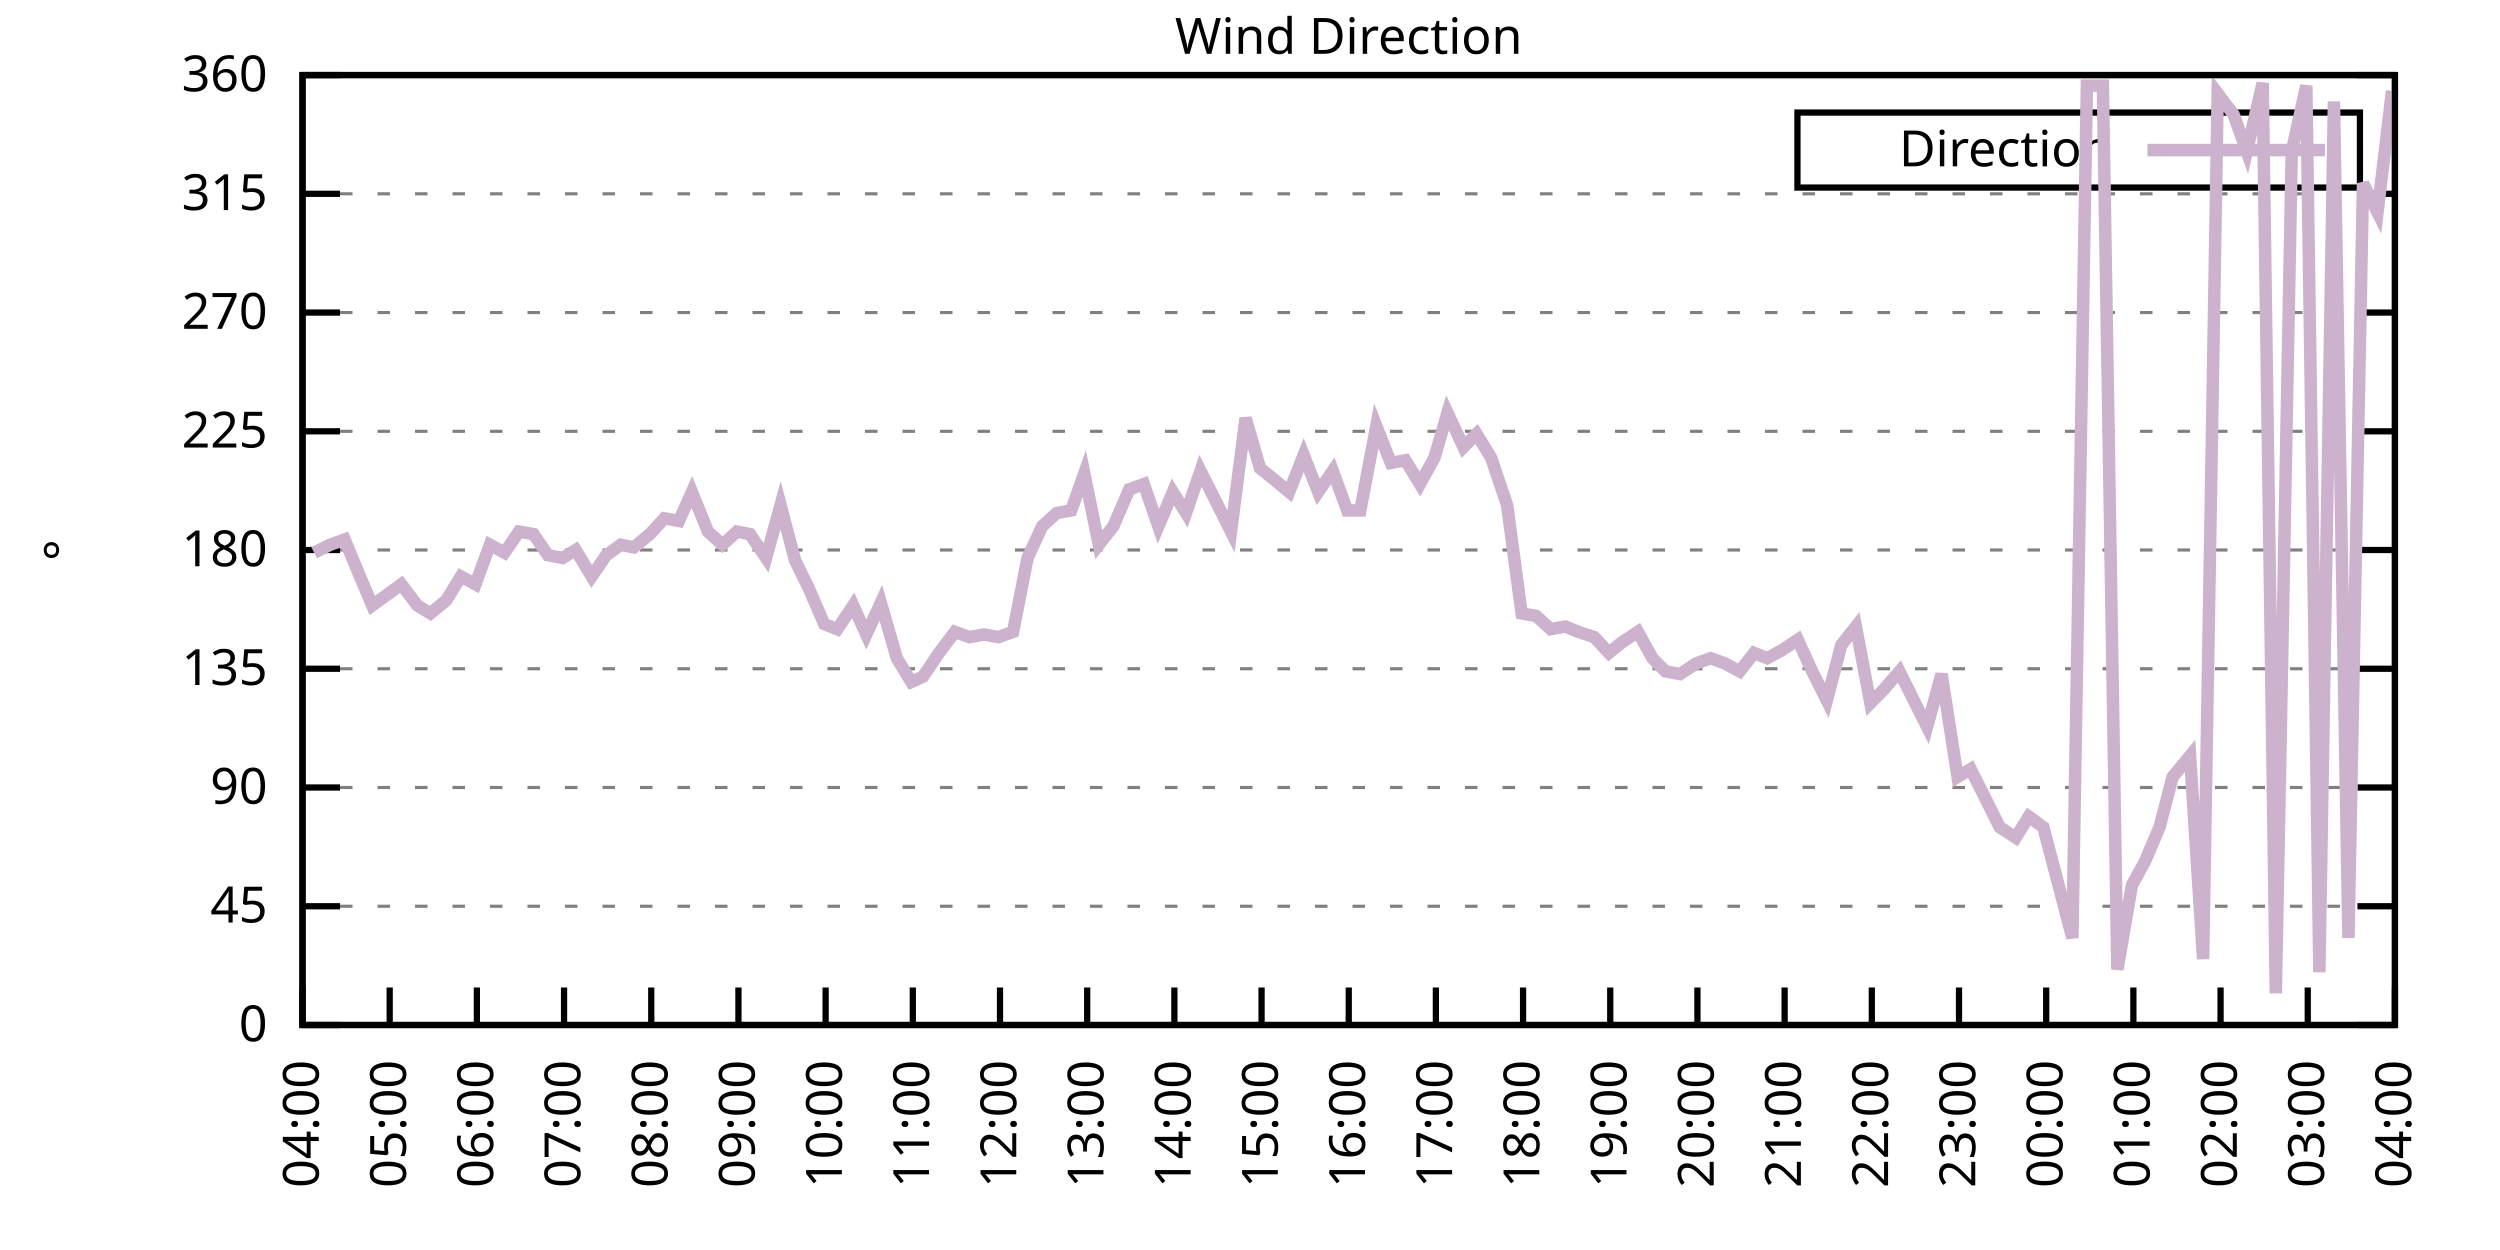
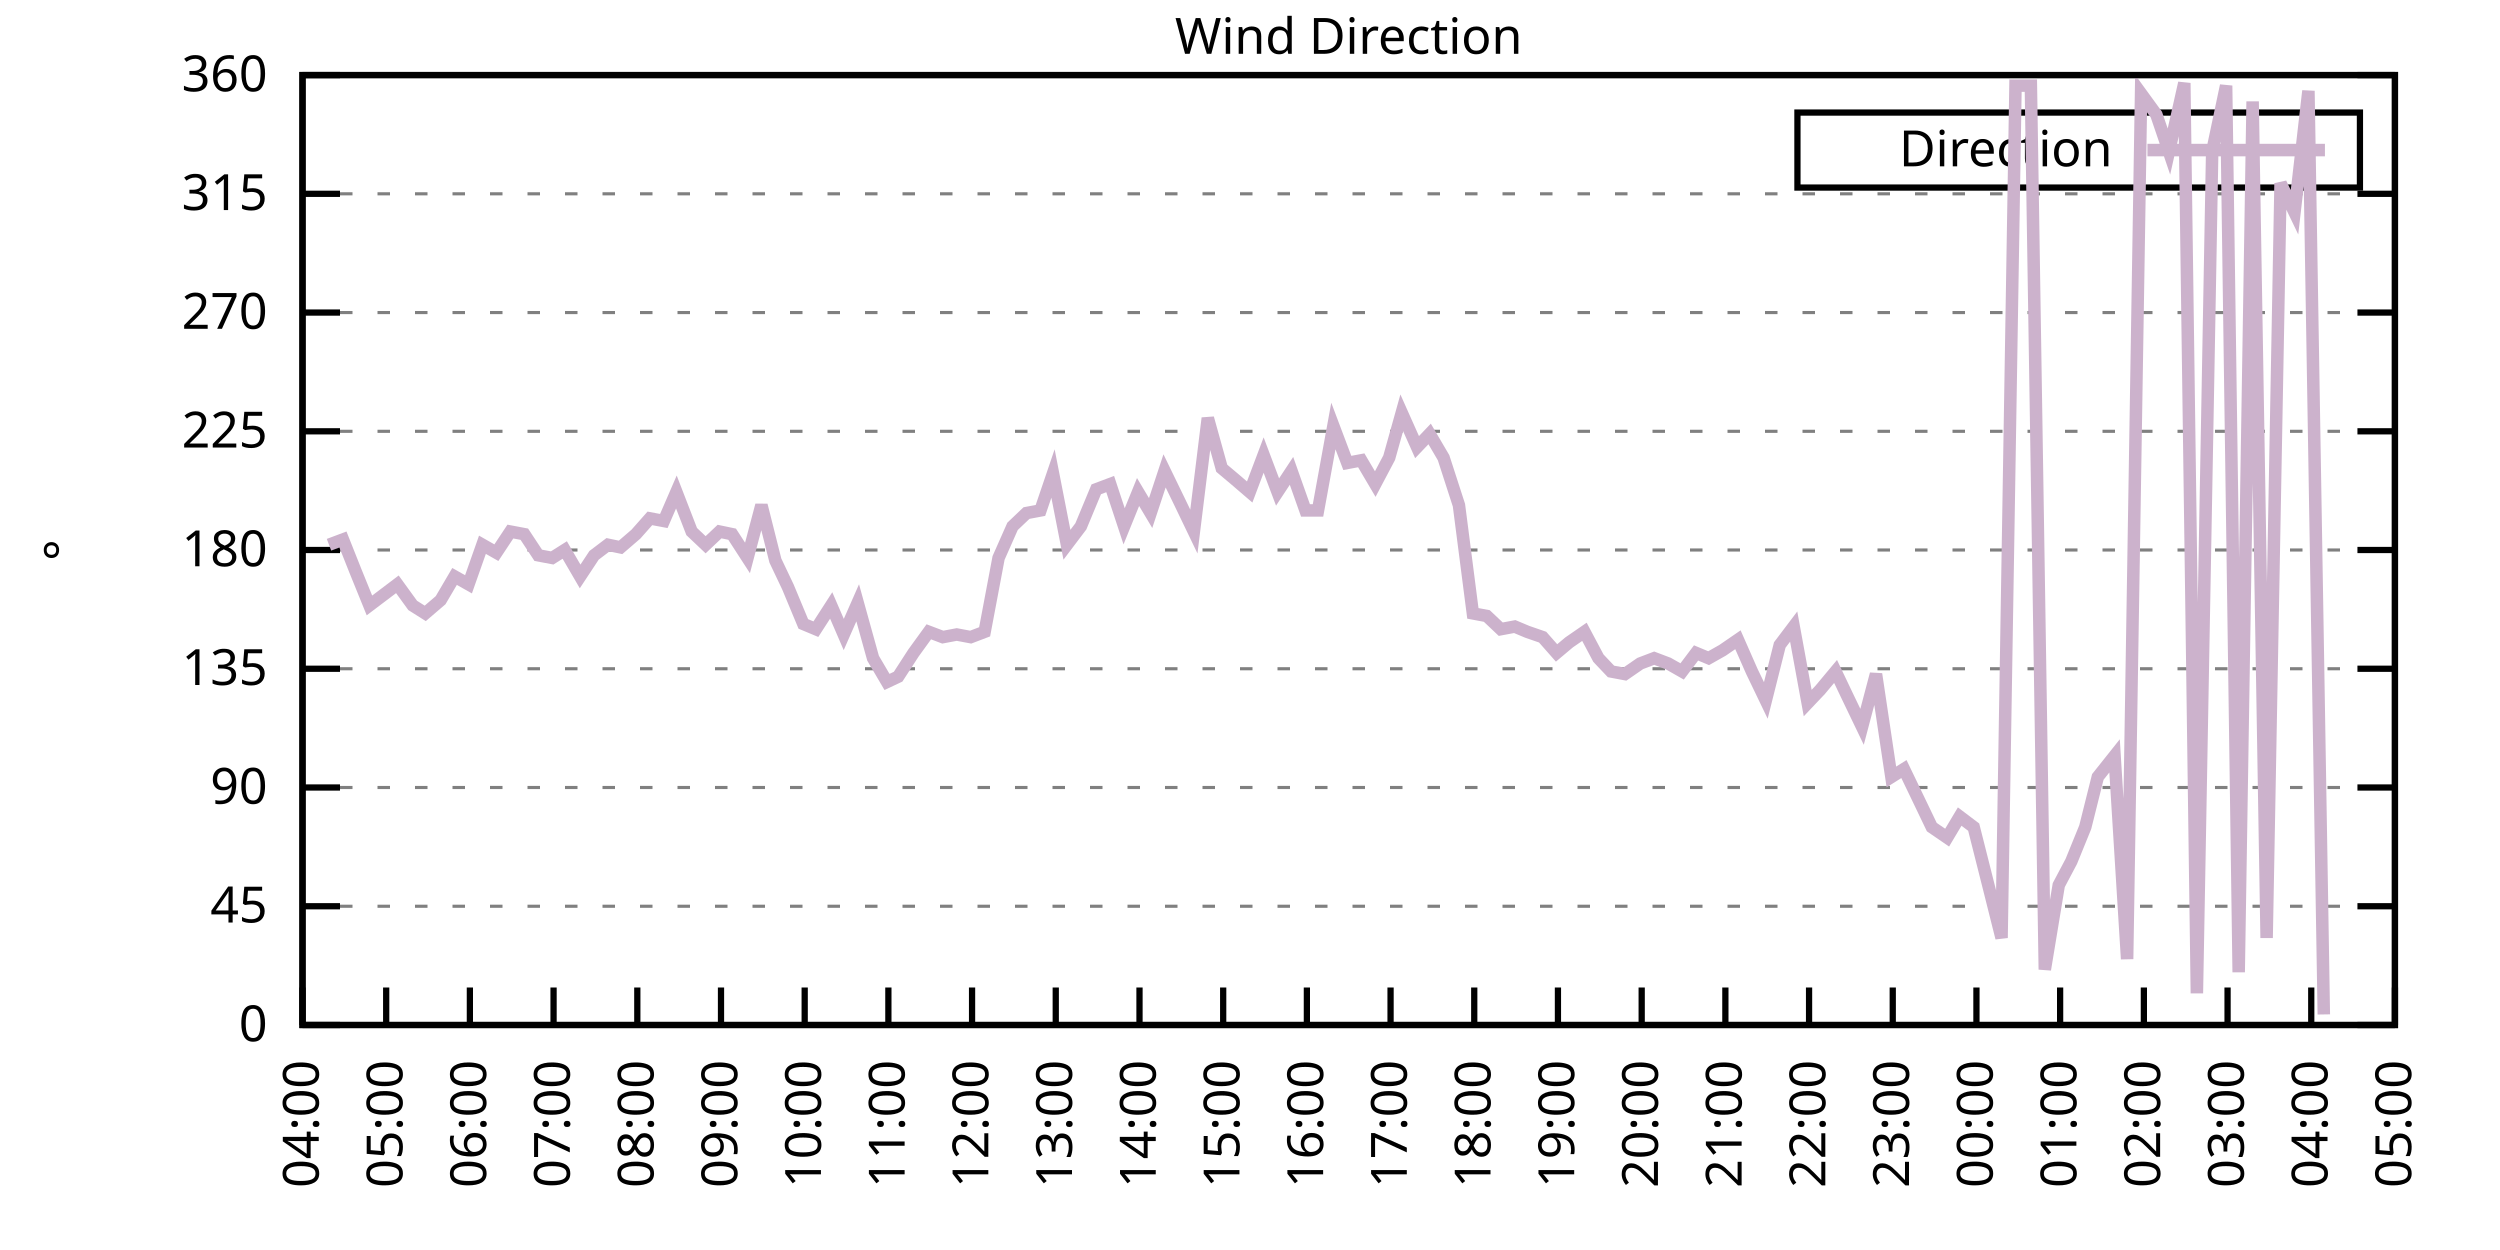
<svg xmlns="http://www.w3.org/2000/svg" xmlns:xlink="http://www.w3.org/1999/xlink" width="400" height="200" viewBox="0 0 400 200">
  <g id="gnuplot_canvas">
    <rect x="0" y="0" width="400" height="200" fill="none" />
    <defs>
      <circle id="gpDot" r="0.5" stroke-width="0.5" stroke="currentColor" />
      <path id="gpPt0" stroke-width="0.333" stroke="currentColor" d="M-1,0 h2 M0,-1 v2" />
      <path id="gpPt1" stroke-width="0.333" stroke="currentColor" d="M-1,-1 L1,1 M1,-1 L-1,1" />
      <path id="gpPt2" stroke-width="0.333" stroke="currentColor" d="M-1,0 L1,0 M0,-1 L0,1 M-1,-1 L1,1 M-1,1 L1,-1" />
      <rect id="gpPt3" stroke-width="0.333" stroke="currentColor" x="-1" y="-1" width="2" height="2" />
      <rect id="gpPt4" stroke-width="0.333" stroke="currentColor" fill="currentColor" x="-1" y="-1" width="2" height="2" />
      <circle id="gpPt5" stroke-width="0.333" stroke="currentColor" cx="0" cy="0" r="1" />
      <use xlink:href="#gpPt5" id="gpPt6" fill="currentColor" stroke="none" />
      <path id="gpPt7" stroke-width="0.333" stroke="currentColor" d="M0,-1.33 L-1.33,0.67 L1.33,0.67 z" />
      <use xlink:href="#gpPt7" id="gpPt8" fill="currentColor" stroke="none" />
      <use xlink:href="#gpPt7" id="gpPt9" stroke="currentColor" transform="rotate(180)" />
      <use xlink:href="#gpPt9" id="gpPt10" fill="currentColor" stroke="none" />
      <use xlink:href="#gpPt3" id="gpPt11" stroke="currentColor" transform="rotate(45)" />
      <use xlink:href="#gpPt11" id="gpPt12" fill="currentColor" stroke="none" />
      <path id="gpPt13" stroke-width="0.333" stroke="currentColor" d="M0,1.330 L1.265,0.411 L0.782,-1.067 L-0.782,-1.076 L-1.265,0.411 z" />
      <use xlink:href="#gpPt13" id="gpPt14" fill="currentColor" stroke="none" />
      <filter id="textbox" filterUnits="objectBoundingBox" x="0" y="0" height="1" width="1">
        <feFlood flood-color="white" flood-opacity="1" result="bgnd" />
        <feComposite in="SourceGraphic" in2="bgnd" operator="atop" />
      </filter>
      <filter id="greybox" filterUnits="objectBoundingBox" x="0" y="0" height="1" width="1">
        <feFlood flood-color="lightgrey" flood-opacity="1" result="grey" />
        <feComposite in="SourceGraphic" in2="grey" operator="atop" />
      </filter>
    </defs>
    <g fill="none" color="white" stroke="currentColor" stroke-width="1.00" stroke-linecap="butt" stroke-linejoin="miter">
</g>
    <g fill="none" color="black" stroke="currentColor" stroke-width="1.00" stroke-linecap="butt" stroke-linejoin="miter">
      <g stroke="none" shape-rendering="crispEdges">
        <polygon fill="rgb(255, 255, 255)" points="48.40,164.00 383.18,164.00 383.18,12.02 48.40,12.02 " />
      </g>
    </g>
    <g fill="none" color="black" stroke="currentColor" stroke-width="1.00" stroke-linecap="butt" stroke-linejoin="miter">
</g>
    <g fill="none" color="black" stroke="black" stroke-width="0.50" stroke-linecap="butt" stroke-linejoin="miter">
</g>
    <g fill="none" color="gray" stroke="currentColor" stroke-width="0.50" stroke-linecap="butt" stroke-linejoin="miter">
      <path stroke="gray" stroke-dasharray="2,4" class="gridline" d="M48.40,164.00 L383.19,164.00  " />
    </g>
    <g fill="none" color="gray" stroke="gray" stroke-width="1.00" stroke-linecap="butt" stroke-linejoin="miter">
</g>
    <g fill="none" color="black" stroke="currentColor" stroke-width="1.00" stroke-linecap="butt" stroke-linejoin="miter">
      <path stroke="black" d="M48.40,164.00 L54.40,164.00 M383.19,164.00 L377.19,164.00  " />
      <g transform="translate(42.80,166.60)" stroke="none" fill="black" font-family="Sans" font-size="8.00" text-anchor="end">
        <text>
          <tspan font-family="Sans"> 0</tspan>
        </text>
      </g>
    </g>
    <g fill="none" color="black" stroke="currentColor" stroke-width="1.00" stroke-linecap="butt" stroke-linejoin="miter">
</g>
    <g fill="none" color="black" stroke="black" stroke-width="0.50" stroke-linecap="butt" stroke-linejoin="miter">
</g>
    <g fill="none" color="gray" stroke="currentColor" stroke-width="0.50" stroke-linecap="butt" stroke-linejoin="miter">
      <path stroke="gray" stroke-dasharray="2,4" class="gridline" d="M48.40,145.00 L383.19,145.00  " />
    </g>
    <g fill="none" color="gray" stroke="gray" stroke-width="1.00" stroke-linecap="butt" stroke-linejoin="miter">
</g>
    <g fill="none" color="black" stroke="currentColor" stroke-width="1.00" stroke-linecap="butt" stroke-linejoin="miter">
      <path stroke="black" d="M48.40,145.00 L54.40,145.00 M383.19,145.00 L377.19,145.00  " />
      <g transform="translate(42.80,147.60)" stroke="none" fill="black" font-family="Sans" font-size="8.00" text-anchor="end">
        <text>
          <tspan font-family="Sans"> 45</tspan>
        </text>
      </g>
    </g>
    <g fill="none" color="black" stroke="currentColor" stroke-width="1.00" stroke-linecap="butt" stroke-linejoin="miter">
</g>
    <g fill="none" color="black" stroke="black" stroke-width="0.50" stroke-linecap="butt" stroke-linejoin="miter">
</g>
    <g fill="none" color="gray" stroke="currentColor" stroke-width="0.50" stroke-linecap="butt" stroke-linejoin="miter">
      <path stroke="gray" stroke-dasharray="2,4" class="gridline" d="M48.40,126.00 L383.19,126.00  " />
    </g>
    <g fill="none" color="gray" stroke="gray" stroke-width="1.00" stroke-linecap="butt" stroke-linejoin="miter">
</g>
    <g fill="none" color="black" stroke="currentColor" stroke-width="1.00" stroke-linecap="butt" stroke-linejoin="miter">
      <path stroke="black" d="M48.40,126.00 L54.40,126.00 M383.19,126.00 L377.19,126.00  " />
      <g transform="translate(42.80,128.60)" stroke="none" fill="black" font-family="Sans" font-size="8.00" text-anchor="end">
        <text>
          <tspan font-family="Sans"> 90</tspan>
        </text>
      </g>
    </g>
    <g fill="none" color="black" stroke="currentColor" stroke-width="1.00" stroke-linecap="butt" stroke-linejoin="miter">
</g>
    <g fill="none" color="black" stroke="black" stroke-width="0.50" stroke-linecap="butt" stroke-linejoin="miter">
</g>
    <g fill="none" color="gray" stroke="currentColor" stroke-width="0.50" stroke-linecap="butt" stroke-linejoin="miter">
      <path stroke="gray" stroke-dasharray="2,4" class="gridline" d="M48.40,107.00 L383.19,107.00  " />
    </g>
    <g fill="none" color="gray" stroke="gray" stroke-width="1.00" stroke-linecap="butt" stroke-linejoin="miter">
</g>
    <g fill="none" color="black" stroke="currentColor" stroke-width="1.00" stroke-linecap="butt" stroke-linejoin="miter">
      <path stroke="black" d="M48.40,107.00 L54.40,107.00 M383.19,107.00 L377.19,107.00  " />
      <g transform="translate(42.80,109.60)" stroke="none" fill="black" font-family="Sans" font-size="8.00" text-anchor="end">
        <text>
          <tspan font-family="Sans"> 135</tspan>
        </text>
      </g>
    </g>
    <g fill="none" color="black" stroke="currentColor" stroke-width="1.00" stroke-linecap="butt" stroke-linejoin="miter">
</g>
    <g fill="none" color="black" stroke="black" stroke-width="0.50" stroke-linecap="butt" stroke-linejoin="miter">
</g>
    <g fill="none" color="gray" stroke="currentColor" stroke-width="0.50" stroke-linecap="butt" stroke-linejoin="miter">
      <path stroke="gray" stroke-dasharray="2,4" class="gridline" d="M48.40,88.00 L383.19,88.00  " />
    </g>
    <g fill="none" color="gray" stroke="gray" stroke-width="1.00" stroke-linecap="butt" stroke-linejoin="miter">
</g>
    <g fill="none" color="black" stroke="currentColor" stroke-width="1.00" stroke-linecap="butt" stroke-linejoin="miter">
      <path stroke="black" d="M48.40,88.00 L54.40,88.00 M383.19,88.00 L377.19,88.00  " />
      <g transform="translate(42.80,90.60)" stroke="none" fill="black" font-family="Sans" font-size="8.00" text-anchor="end">
        <text>
          <tspan font-family="Sans"> 180</tspan>
        </text>
      </g>
    </g>
    <g fill="none" color="black" stroke="currentColor" stroke-width="1.00" stroke-linecap="butt" stroke-linejoin="miter">
</g>
    <g fill="none" color="black" stroke="black" stroke-width="0.50" stroke-linecap="butt" stroke-linejoin="miter">
</g>
    <g fill="none" color="gray" stroke="currentColor" stroke-width="0.50" stroke-linecap="butt" stroke-linejoin="miter">
      <path stroke="gray" stroke-dasharray="2,4" class="gridline" d="M48.40,69.01 L383.19,69.01  " />
    </g>
    <g fill="none" color="gray" stroke="gray" stroke-width="1.00" stroke-linecap="butt" stroke-linejoin="miter">
</g>
    <g fill="none" color="black" stroke="currentColor" stroke-width="1.00" stroke-linecap="butt" stroke-linejoin="miter">
      <path stroke="black" d="M48.40,69.01 L54.40,69.01 M383.19,69.01 L377.19,69.01  " />
      <g transform="translate(42.80,71.61)" stroke="none" fill="black" font-family="Sans" font-size="8.00" text-anchor="end">
        <text>
          <tspan font-family="Sans"> 225</tspan>
        </text>
      </g>
    </g>
    <g fill="none" color="black" stroke="currentColor" stroke-width="1.00" stroke-linecap="butt" stroke-linejoin="miter">
</g>
    <g fill="none" color="black" stroke="black" stroke-width="0.50" stroke-linecap="butt" stroke-linejoin="miter">
</g>
    <g fill="none" color="gray" stroke="currentColor" stroke-width="0.50" stroke-linecap="butt" stroke-linejoin="miter">
      <path stroke="gray" stroke-dasharray="2,4" class="gridline" d="M48.40,50.01 L383.19,50.01  " />
    </g>
    <g fill="none" color="gray" stroke="gray" stroke-width="1.00" stroke-linecap="butt" stroke-linejoin="miter">
</g>
    <g fill="none" color="black" stroke="currentColor" stroke-width="1.00" stroke-linecap="butt" stroke-linejoin="miter">
      <path stroke="black" d="M48.40,50.01 L54.40,50.01 M383.19,50.01 L377.19,50.01  " />
      <g transform="translate(42.80,52.61)" stroke="none" fill="black" font-family="Sans" font-size="8.00" text-anchor="end">
        <text>
          <tspan font-family="Sans"> 270</tspan>
        </text>
      </g>
    </g>
    <g fill="none" color="black" stroke="currentColor" stroke-width="1.00" stroke-linecap="butt" stroke-linejoin="miter">
</g>
    <g fill="none" color="black" stroke="black" stroke-width="0.50" stroke-linecap="butt" stroke-linejoin="miter">
</g>
    <g fill="none" color="gray" stroke="currentColor" stroke-width="0.50" stroke-linecap="butt" stroke-linejoin="miter">
      <path stroke="gray" stroke-dasharray="2,4" class="gridline" d="M48.40,31.01 L383.19,31.01  " />
    </g>
    <g fill="none" color="gray" stroke="gray" stroke-width="1.00" stroke-linecap="butt" stroke-linejoin="miter">
</g>
    <g fill="none" color="black" stroke="currentColor" stroke-width="1.00" stroke-linecap="butt" stroke-linejoin="miter">
      <path stroke="black" d="M48.40,31.01 L54.40,31.01 M383.19,31.01 L377.19,31.01  " />
      <g transform="translate(42.80,33.61)" stroke="none" fill="black" font-family="Sans" font-size="8.00" text-anchor="end">
        <text>
          <tspan font-family="Sans"> 315</tspan>
        </text>
      </g>
    </g>
    <g fill="none" color="black" stroke="currentColor" stroke-width="1.00" stroke-linecap="butt" stroke-linejoin="miter">
</g>
    <g fill="none" color="black" stroke="black" stroke-width="0.50" stroke-linecap="butt" stroke-linejoin="miter">
</g>
    <g fill="none" color="gray" stroke="currentColor" stroke-width="0.50" stroke-linecap="butt" stroke-linejoin="miter">
      <path stroke="gray" stroke-dasharray="2,4" class="gridline" d="M48.40,12.01 L383.19,12.01  " />
    </g>
    <g fill="none" color="gray" stroke="gray" stroke-width="1.00" stroke-linecap="butt" stroke-linejoin="miter">
</g>
    <g fill="none" color="black" stroke="currentColor" stroke-width="1.00" stroke-linecap="butt" stroke-linejoin="miter">
      <path stroke="black" d="M48.40,12.01 L54.40,12.01 M383.19,12.01 L377.19,12.01  " />
      <g transform="translate(42.80,14.61)" stroke="none" fill="black" font-family="Sans" font-size="8.00" text-anchor="end">
        <text>
          <tspan font-family="Sans"> 360</tspan>
        </text>
      </g>
    </g>
    <g fill="none" color="black" stroke="currentColor" stroke-width="1.00" stroke-linecap="butt" stroke-linejoin="miter">
      <path stroke="black" d="M48.40,164.00 L48.40,158.00  " />
      <g transform="translate(51.00,169.60) rotate(270.00)" stroke="none" fill="black" font-family="Sans" font-size="8.00" text-anchor="end">
        <text>
          <tspan font-family="Sans">04:00</tspan>
        </text>
      </g>
    </g>
    <g fill="none" color="black" stroke="currentColor" stroke-width="1.00" stroke-linecap="butt" stroke-linejoin="miter">
-       <path stroke="black" d="M62.35,164.00 L62.35,158.00  " />
-       <g transform="translate(64.95,169.60) rotate(270.00)" stroke="none" fill="black" font-family="Sans" font-size="8.00" text-anchor="end">
+       <path stroke="black" d="M61.79,164.00 L61.79,158.00  " />
+       <g transform="translate(64.39,169.60) rotate(270.00)" stroke="none" fill="black" font-family="Sans" font-size="8.00" text-anchor="end">
        <text>
          <tspan font-family="Sans">05:00</tspan>
        </text>
      </g>
    </g>
    <g fill="none" color="black" stroke="currentColor" stroke-width="1.00" stroke-linecap="butt" stroke-linejoin="miter">
-       <path stroke="black" d="M76.30,164.00 L76.30,158.00  " />
-       <g transform="translate(78.90,169.60) rotate(270.00)" stroke="none" fill="black" font-family="Sans" font-size="8.00" text-anchor="end">
+       <path stroke="black" d="M75.18,164.00 L75.18,158.00  " />
+       <g transform="translate(77.78,169.60) rotate(270.00)" stroke="none" fill="black" font-family="Sans" font-size="8.00" text-anchor="end">
        <text>
          <tspan font-family="Sans">06:00</tspan>
        </text>
      </g>
    </g>
    <g fill="none" color="black" stroke="currentColor" stroke-width="1.00" stroke-linecap="butt" stroke-linejoin="miter">
-       <path stroke="black" d="M90.25,164.00 L90.25,158.00  " />
-       <g transform="translate(92.85,169.60) rotate(270.00)" stroke="none" fill="black" font-family="Sans" font-size="8.00" text-anchor="end">
+       <path stroke="black" d="M88.57,164.00 L88.57,158.00  " />
+       <g transform="translate(91.17,169.60) rotate(270.00)" stroke="none" fill="black" font-family="Sans" font-size="8.00" text-anchor="end">
        <text>
          <tspan font-family="Sans">07:00</tspan>
        </text>
      </g>
    </g>
    <g fill="none" color="black" stroke="currentColor" stroke-width="1.00" stroke-linecap="butt" stroke-linejoin="miter">
-       <path stroke="black" d="M104.20,164.00 L104.20,158.00  " />
-       <g transform="translate(106.80,169.60) rotate(270.00)" stroke="none" fill="black" font-family="Sans" font-size="8.00" text-anchor="end">
+       <path stroke="black" d="M101.97,164.00 L101.97,158.00  " />
+       <g transform="translate(104.57,169.60) rotate(270.00)" stroke="none" fill="black" font-family="Sans" font-size="8.00" text-anchor="end">
        <text>
          <tspan font-family="Sans">08:00</tspan>
        </text>
      </g>
    </g>
    <g fill="none" color="black" stroke="currentColor" stroke-width="1.00" stroke-linecap="butt" stroke-linejoin="miter">
-       <path stroke="black" d="M118.15,164.00 L118.15,158.00  " />
-       <g transform="translate(120.75,169.60) rotate(270.00)" stroke="none" fill="black" font-family="Sans" font-size="8.00" text-anchor="end">
+       <path stroke="black" d="M115.36,164.00 L115.36,158.00  " />
+       <g transform="translate(117.96,169.60) rotate(270.00)" stroke="none" fill="black" font-family="Sans" font-size="8.00" text-anchor="end">
        <text>
          <tspan font-family="Sans">09:00</tspan>
        </text>
      </g>
    </g>
    <g fill="none" color="black" stroke="currentColor" stroke-width="1.00" stroke-linecap="butt" stroke-linejoin="miter">
-       <path stroke="black" d="M132.10,164.00 L132.10,158.00  " />
-       <g transform="translate(134.70,169.60) rotate(270.00)" stroke="none" fill="black" font-family="Sans" font-size="8.00" text-anchor="end">
+       <path stroke="black" d="M128.75,164.00 L128.75,158.00  " />
+       <g transform="translate(131.35,169.60) rotate(270.00)" stroke="none" fill="black" font-family="Sans" font-size="8.00" text-anchor="end">
        <text>
          <tspan font-family="Sans">10:00</tspan>
        </text>
      </g>
    </g>
    <g fill="none" color="black" stroke="currentColor" stroke-width="1.00" stroke-linecap="butt" stroke-linejoin="miter">
-       <path stroke="black" d="M146.05,164.00 L146.05,158.00  " />
-       <g transform="translate(148.65,169.60) rotate(270.00)" stroke="none" fill="black" font-family="Sans" font-size="8.00" text-anchor="end">
+       <path stroke="black" d="M142.14,164.00 L142.14,158.00  " />
+       <g transform="translate(144.74,169.60) rotate(270.00)" stroke="none" fill="black" font-family="Sans" font-size="8.00" text-anchor="end">
        <text>
          <tspan font-family="Sans">11:00</tspan>
        </text>
      </g>
    </g>
    <g fill="none" color="black" stroke="currentColor" stroke-width="1.00" stroke-linecap="butt" stroke-linejoin="miter">
-       <path stroke="black" d="M160.00,164.00 L160.00,158.00  " />
-       <g transform="translate(162.60,169.60) rotate(270.00)" stroke="none" fill="black" font-family="Sans" font-size="8.00" text-anchor="end">
+       <path stroke="black" d="M155.53,164.00 L155.53,158.00  " />
+       <g transform="translate(158.13,169.60) rotate(270.00)" stroke="none" fill="black" font-family="Sans" font-size="8.00" text-anchor="end">
        <text>
          <tspan font-family="Sans">12:00</tspan>
        </text>
      </g>
    </g>
    <g fill="none" color="black" stroke="currentColor" stroke-width="1.00" stroke-linecap="butt" stroke-linejoin="miter">
-       <path stroke="black" d="M173.95,164.00 L173.95,158.00  " />
-       <g transform="translate(176.55,169.60) rotate(270.00)" stroke="none" fill="black" font-family="Sans" font-size="8.00" text-anchor="end">
+       <path stroke="black" d="M168.92,164.00 L168.92,158.00  " />
+       <g transform="translate(171.52,169.60) rotate(270.00)" stroke="none" fill="black" font-family="Sans" font-size="8.00" text-anchor="end">
        <text>
          <tspan font-family="Sans">13:00</tspan>
        </text>
      </g>
    </g>
    <g fill="none" color="black" stroke="currentColor" stroke-width="1.00" stroke-linecap="butt" stroke-linejoin="miter">
-       <path stroke="black" d="M187.90,164.00 L187.90,158.00  " />
-       <g transform="translate(190.50,169.60) rotate(270.00)" stroke="none" fill="black" font-family="Sans" font-size="8.00" text-anchor="end">
+       <path stroke="black" d="M182.32,164.00 L182.32,158.00  " />
+       <g transform="translate(184.92,169.60) rotate(270.00)" stroke="none" fill="black" font-family="Sans" font-size="8.00" text-anchor="end">
        <text>
          <tspan font-family="Sans">14:00</tspan>
        </text>
      </g>
    </g>
    <g fill="none" color="black" stroke="currentColor" stroke-width="1.00" stroke-linecap="butt" stroke-linejoin="miter">
-       <path stroke="black" d="M201.85,164.00 L201.85,158.00  " />
-       <g transform="translate(204.45,169.60) rotate(270.00)" stroke="none" fill="black" font-family="Sans" font-size="8.00" text-anchor="end">
+       <path stroke="black" d="M195.71,164.00 L195.71,158.00  " />
+       <g transform="translate(198.31,169.60) rotate(270.00)" stroke="none" fill="black" font-family="Sans" font-size="8.00" text-anchor="end">
        <text>
          <tspan font-family="Sans">15:00</tspan>
        </text>
      </g>
    </g>
    <g fill="none" color="black" stroke="currentColor" stroke-width="1.00" stroke-linecap="butt" stroke-linejoin="miter">
-       <path stroke="black" d="M215.80,164.00 L215.80,158.00  " />
-       <g transform="translate(218.40,169.60) rotate(270.00)" stroke="none" fill="black" font-family="Sans" font-size="8.00" text-anchor="end">
+       <path stroke="black" d="M209.10,164.00 L209.10,158.00  " />
+       <g transform="translate(211.70,169.60) rotate(270.00)" stroke="none" fill="black" font-family="Sans" font-size="8.00" text-anchor="end">
        <text>
          <tspan font-family="Sans">16:00</tspan>
        </text>
      </g>
    </g>
    <g fill="none" color="black" stroke="currentColor" stroke-width="1.00" stroke-linecap="butt" stroke-linejoin="miter">
-       <path stroke="black" d="M229.74,164.00 L229.74,158.00  " />
-       <g transform="translate(232.34,169.60) rotate(270.00)" stroke="none" fill="black" font-family="Sans" font-size="8.00" text-anchor="end">
+       <path stroke="black" d="M222.49,164.00 L222.49,158.00  " />
+       <g transform="translate(225.09,169.60) rotate(270.00)" stroke="none" fill="black" font-family="Sans" font-size="8.00" text-anchor="end">
        <text>
          <tspan font-family="Sans">17:00</tspan>
        </text>
      </g>
    </g>
    <g fill="none" color="black" stroke="currentColor" stroke-width="1.00" stroke-linecap="butt" stroke-linejoin="miter">
-       <path stroke="black" d="M243.69,164.00 L243.69,158.00  " />
-       <g transform="translate(246.29,169.60) rotate(270.00)" stroke="none" fill="black" font-family="Sans" font-size="8.00" text-anchor="end">
+       <path stroke="black" d="M235.88,164.00 L235.88,158.00  " />
+       <g transform="translate(238.48,169.60) rotate(270.00)" stroke="none" fill="black" font-family="Sans" font-size="8.00" text-anchor="end">
        <text>
          <tspan font-family="Sans">18:00</tspan>
        </text>
      </g>
    </g>
    <g fill="none" color="black" stroke="currentColor" stroke-width="1.00" stroke-linecap="butt" stroke-linejoin="miter">
-       <path stroke="black" d="M257.64,164.00 L257.64,158.00  " />
-       <g transform="translate(260.24,169.60) rotate(270.00)" stroke="none" fill="black" font-family="Sans" font-size="8.00" text-anchor="end">
+       <path stroke="black" d="M249.27,164.00 L249.27,158.00  " />
+       <g transform="translate(251.87,169.60) rotate(270.00)" stroke="none" fill="black" font-family="Sans" font-size="8.00" text-anchor="end">
        <text>
          <tspan font-family="Sans">19:00</tspan>
        </text>
      </g>
    </g>
    <g fill="none" color="black" stroke="currentColor" stroke-width="1.00" stroke-linecap="butt" stroke-linejoin="miter">
-       <path stroke="black" d="M271.59,164.00 L271.59,158.00  " />
-       <g transform="translate(274.19,169.60) rotate(270.00)" stroke="none" fill="black" font-family="Sans" font-size="8.00" text-anchor="end">
+       <path stroke="black" d="M262.67,164.00 L262.67,158.00  " />
+       <g transform="translate(265.27,169.60) rotate(270.00)" stroke="none" fill="black" font-family="Sans" font-size="8.00" text-anchor="end">
        <text>
          <tspan font-family="Sans">20:00</tspan>
        </text>
      </g>
    </g>
    <g fill="none" color="black" stroke="currentColor" stroke-width="1.00" stroke-linecap="butt" stroke-linejoin="miter">
-       <path stroke="black" d="M285.54,164.00 L285.54,158.00  " />
-       <g transform="translate(288.14,169.60) rotate(270.00)" stroke="none" fill="black" font-family="Sans" font-size="8.00" text-anchor="end">
+       <path stroke="black" d="M276.06,164.00 L276.06,158.00  " />
+       <g transform="translate(278.66,169.60) rotate(270.00)" stroke="none" fill="black" font-family="Sans" font-size="8.00" text-anchor="end">
        <text>
          <tspan font-family="Sans">21:00</tspan>
        </text>
      </g>
    </g>
    <g fill="none" color="black" stroke="currentColor" stroke-width="1.00" stroke-linecap="butt" stroke-linejoin="miter">
-       <path stroke="black" d="M299.49,164.00 L299.49,158.00  " />
-       <g transform="translate(302.09,169.60) rotate(270.00)" stroke="none" fill="black" font-family="Sans" font-size="8.00" text-anchor="end">
+       <path stroke="black" d="M289.45,164.00 L289.45,158.00  " />
+       <g transform="translate(292.05,169.60) rotate(270.00)" stroke="none" fill="black" font-family="Sans" font-size="8.00" text-anchor="end">
        <text>
          <tspan font-family="Sans">22:00</tspan>
        </text>
      </g>
    </g>
    <g fill="none" color="black" stroke="currentColor" stroke-width="1.00" stroke-linecap="butt" stroke-linejoin="miter">
-       <path stroke="black" d="M313.44,164.00 L313.44,158.00  " />
-       <g transform="translate(316.04,169.60) rotate(270.00)" stroke="none" fill="black" font-family="Sans" font-size="8.00" text-anchor="end">
+       <path stroke="black" d="M302.84,164.00 L302.84,158.00  " />
+       <g transform="translate(305.44,169.60) rotate(270.00)" stroke="none" fill="black" font-family="Sans" font-size="8.00" text-anchor="end">
        <text>
          <tspan font-family="Sans">23:00</tspan>
        </text>
      </g>
    </g>
    <g fill="none" color="black" stroke="currentColor" stroke-width="1.00" stroke-linecap="butt" stroke-linejoin="miter">
-       <path stroke="black" d="M327.39,164.00 L327.39,158.00  " />
-       <g transform="translate(329.99,169.60) rotate(270.00)" stroke="none" fill="black" font-family="Sans" font-size="8.00" text-anchor="end">
+       <path stroke="black" d="M316.23,164.00 L316.23,158.00  " />
+       <g transform="translate(318.83,169.60) rotate(270.00)" stroke="none" fill="black" font-family="Sans" font-size="8.00" text-anchor="end">
        <text>
          <tspan font-family="Sans">00:00</tspan>
        </text>
      </g>
    </g>
    <g fill="none" color="black" stroke="currentColor" stroke-width="1.00" stroke-linecap="butt" stroke-linejoin="miter">
-       <path stroke="black" d="M341.34,164.00 L341.34,158.00  " />
-       <g transform="translate(343.94,169.60) rotate(270.00)" stroke="none" fill="black" font-family="Sans" font-size="8.00" text-anchor="end">
+       <path stroke="black" d="M329.62,164.00 L329.62,158.00  " />
+       <g transform="translate(332.22,169.60) rotate(270.00)" stroke="none" fill="black" font-family="Sans" font-size="8.00" text-anchor="end">
        <text>
          <tspan font-family="Sans">01:00</tspan>
        </text>
      </g>
    </g>
    <g fill="none" color="black" stroke="currentColor" stroke-width="1.00" stroke-linecap="butt" stroke-linejoin="miter">
-       <path stroke="black" d="M355.29,164.00 L355.29,158.00  " />
-       <g transform="translate(357.89,169.60) rotate(270.00)" stroke="none" fill="black" font-family="Sans" font-size="8.00" text-anchor="end">
+       <path stroke="black" d="M343.02,164.00 L343.02,158.00  " />
+       <g transform="translate(345.62,169.60) rotate(270.00)" stroke="none" fill="black" font-family="Sans" font-size="8.00" text-anchor="end">
        <text>
          <tspan font-family="Sans">02:00</tspan>
        </text>
      </g>
    </g>
    <g fill="none" color="black" stroke="currentColor" stroke-width="1.00" stroke-linecap="butt" stroke-linejoin="miter">
-       <path stroke="black" d="M369.24,164.00 L369.24,158.00  " />
-       <g transform="translate(371.84,169.60) rotate(270.00)" stroke="none" fill="black" font-family="Sans" font-size="8.00" text-anchor="end">
+       <path stroke="black" d="M356.41,164.00 L356.41,158.00  " />
+       <g transform="translate(359.01,169.60) rotate(270.00)" stroke="none" fill="black" font-family="Sans" font-size="8.00" text-anchor="end">
        <text>
          <tspan font-family="Sans">03:00</tspan>
+         </text>
+       </g>
+     </g>
+     <g fill="none" color="black" stroke="currentColor" stroke-width="1.00" stroke-linecap="butt" stroke-linejoin="miter">
+       <path stroke="black" d="M369.80,164.00 L369.80,158.00  " />
+       <g transform="translate(372.40,169.60) rotate(270.00)" stroke="none" fill="black" font-family="Sans" font-size="8.00" text-anchor="end">
+         <text>
+           <tspan font-family="Sans">04:00</tspan>
        </text>
      </g>
    </g>
    <g fill="none" color="black" stroke="currentColor" stroke-width="1.00" stroke-linecap="butt" stroke-linejoin="miter">
      <path stroke="black" d="M383.19,164.00 L383.19,158.00  " />
      <g transform="translate(385.79,169.60) rotate(270.00)" stroke="none" fill="black" font-family="Sans" font-size="8.00" text-anchor="end">
        <text>
-           <tspan font-family="Sans">04:00</tspan>
+           <tspan font-family="Sans">05:00</tspan>
        </text>
      </g>
    </g>
    <g fill="none" color="black" stroke="currentColor" stroke-width="1.00" stroke-linecap="butt" stroke-linejoin="miter">
</g>
    <g fill="none" color="black" stroke="currentColor" stroke-width="1.00" stroke-linecap="butt" stroke-linejoin="miter">
      <path stroke="black" d="M48.40,12.01 L48.40,164.00 L383.19,164.00 L383.19,12.01 L48.40,12.01 Z  " />
    </g>
    <g fill="none" color="black" stroke="currentColor" stroke-width="1.00" stroke-linecap="butt" stroke-linejoin="miter">
</g>
    <g fill="none" color="black" stroke="currentColor" stroke-width="1.00" stroke-linecap="butt" stroke-linejoin="miter">
      <path stroke="black" d="M287.59,30.01 L287.59,18.01 L377.59,18.01 L377.59,30.01 L287.59,30.01 Z  " />
    </g>
    <g id="Wind_direction_plot_1">
      <g fill="none" color="white" stroke="black" stroke-width="2.00" stroke-linecap="butt" stroke-linejoin="miter">
</g>
      <g fill="none" color="black" stroke="currentColor" stroke-width="2.00" stroke-linecap="butt" stroke-linejoin="miter">
        <g transform="translate(337.99,26.61)" stroke="none" fill="black" font-family="Sans" font-size="8.00" text-anchor="end">
          <text>
            <tspan font-family="Sans">Direction</tspan>
          </text>
        </g>
      </g>
      <g fill="none" color="black" stroke="currentColor" stroke-width="2.00" stroke-linecap="butt" stroke-linejoin="miter">
-         <path stroke="rgb(204, 178, 204)" d="M343.59,24.01 L371.99,24.01 M50.26,88.43 L52.82,87.16 L55.14,86.32 L57.23,91.38 L59.56,96.87 L64.21,93.49   L66.77,96.87 L68.86,98.14 L71.42,96.03 L73.74,92.23 L76.07,93.49 L78.39,87.16 L80.72,88.43 L83.04,85.05   L85.37,85.47 L87.69,88.85 L90.02,89.27 L92.11,88.00 L94.67,92.23 L96.99,88.85 L99.32,87.16 L101.41,87.58   L103.97,85.47 L106.29,82.94 L108.62,83.36 L110.71,78.72 L113.27,85.05 L115.59,87.16 L117.92,85.05 L120.01,85.47   L122.57,89.27 L124.89,80.83 L127.22,89.69 L129.31,93.92 L131.87,99.83 L133.96,100.67 L136.51,96.87 L138.61,101.52   L140.93,96.45 L143.49,105.31 L145.81,109.11 L147.67,108.27 L150.23,104.47 L152.79,101.09 L155.11,101.94 L157.44,101.52   L159.76,101.94 L162.09,101.09 L164.41,89.27 L166.74,84.21 L169.06,82.09 L171.39,81.67 L173.48,75.76 L175.81,87.16   L178.13,84.21 L180.69,78.29 L183.01,77.45 L185.34,84.21 L187.66,78.72 L189.76,82.09 L192.08,75.34 L194.64,80.41   L196.96,85.05 L199.29,66.90 L201.61,74.92 L203.71,76.61 L206.26,78.72 L208.59,72.81 L210.91,78.72 L213.24,75.34   L215.56,81.67 L217.65,81.67 L220.21,68.16 L222.54,74.07 L224.86,73.65 L227.19,77.45 L229.51,73.23 L231.60,66.05   L234.16,71.54 L236.25,69.43 L238.58,73.23 L241.14,80.83 L243.46,98.14 L245.79,98.56 L248.11,100.67 L250.44,100.25   L252.53,101.09 L255.09,101.94 L257.41,104.47 L259.50,102.78 L262.06,101.09 L264.39,105.31 L266.48,107.43 L268.80,107.85   L271.36,106.16 L273.69,105.31 L276.01,106.16 L278.34,107.43 L280.66,104.47 L282.75,105.31 L285.08,104.05 L287.64,102.36   L289.96,107.43 L292.29,112.07 L294.61,103.20 L296.94,100.25 L299.26,112.49 L301.35,110.38 L303.91,107.43 L306.00,111.65   L308.33,116.29 L310.65,107.85 L313.21,124.31 L315.30,123.05 L317.63,127.69 L319.95,132.34 L322.51,134.02 L324.60,130.65   L326.93,132.34 L329.48,142.05 L331.58,150.07 L333.90,13.70 L336.46,13.70 L338.78,155.13 L341.11,141.62 L343.20,137.82   L345.53,132.34 L347.62,124.31 L350.41,120.94 L352.50,153.45 L354.83,14.97 L357.38,18.34 L359.48,24.25 L362.03,13.28   L364.13,158.93 L366.68,24.25 L369.01,13.70 L371.10,155.56 L373.43,16.23 L375.75,150.07 L378.08,29.32 L380.40,33.96   L382.73,14.54  " />
+         <path stroke="rgb(204, 178, 204)" d="M343.59,24.01 L371.99,24.01 M52.64,87.16 L54.87,86.32 L56.88,91.38 L59.11,96.87 L63.58,93.49 L66.03,96.87   L68.04,98.14 L70.50,96.03 L72.73,92.23 L74.96,93.49 L77.19,87.16 L79.42,88.43 L81.66,85.05 L83.89,85.47   L86.12,88.85 L88.35,89.27 L90.36,88.00 L92.82,92.23 L95.05,88.85 L97.28,87.16 L99.29,87.58 L101.74,85.47   L103.98,82.94 L106.21,83.36 L108.22,78.72 L110.67,85.05 L112.90,87.16 L115.13,85.05 L117.14,85.47 L119.60,89.27   L121.83,80.83 L124.06,89.69 L126.07,93.92 L128.53,99.83 L130.54,100.67 L132.99,96.87 L135.00,101.52 L137.23,96.45   L139.69,105.31 L141.92,109.11 L143.70,108.27 L146.16,104.47 L148.61,101.09 L150.85,101.94 L153.08,101.52 L155.31,101.94   L157.54,101.09 L159.77,89.27 L162.01,84.21 L164.24,82.09 L166.47,81.67 L168.48,75.76 L170.71,87.16 L172.94,84.21   L175.40,78.29 L177.63,77.45 L179.86,84.21 L182.09,78.72 L184.10,82.09 L186.33,75.34 L188.79,80.41 L191.02,85.05   L193.25,66.90 L195.48,74.92 L197.49,76.61 L199.95,78.72 L202.18,72.81 L204.41,78.72 L206.64,75.34 L208.88,81.67   L210.88,81.67 L213.34,68.16 L215.57,74.07 L217.80,73.65 L220.04,77.45 L222.27,73.23 L224.28,66.05 L226.73,71.54   L228.74,69.43 L230.97,73.23 L233.43,80.83 L235.66,98.14 L237.89,98.56 L240.12,100.67 L242.36,100.25 L244.36,101.09   L246.82,101.94 L249.05,104.47 L251.06,102.78 L253.51,101.09 L255.75,105.31 L257.76,107.43 L259.99,107.85 L262.44,106.16   L264.67,105.31 L266.91,106.16 L269.14,107.43 L271.37,104.47 L273.38,105.31 L275.61,104.05 L278.07,102.36 L280.30,107.43   L282.53,112.07 L284.76,103.20 L286.99,100.25 L289.23,112.49 L291.23,110.38 L293.69,107.43 L295.70,111.65 L297.93,116.29   L300.16,107.85 L302.62,124.31 L304.63,123.05 L306.86,127.69 L309.09,132.34 L311.54,134.02 L313.55,130.65 L315.79,132.34   L318.24,142.05 L320.25,150.07 L322.48,13.70 L324.94,13.70 L327.17,155.13 L329.40,141.62 L331.41,137.82 L333.64,132.34   L335.65,124.31 L338.33,120.94 L340.34,153.45 L342.57,14.97 L345.02,18.34 L347.03,24.25 L349.49,13.28 L351.50,158.93   L353.95,24.25 L356.18,13.70 L358.19,155.56 L360.42,16.23 L362.66,150.07 L364.89,29.32 L367.12,33.96 L369.35,14.54   L371.81,162.31  " />
      </g>
    </g>
    <g fill="none" color="black" stroke="currentColor" stroke-width="2.00" stroke-linecap="butt" stroke-linejoin="miter">
</g>
    <g fill="none" color="black" stroke="black" stroke-width="1.00" stroke-linecap="butt" stroke-linejoin="miter">
</g>
    <g fill="none" color="black" stroke="currentColor" stroke-width="1.00" stroke-linecap="butt" stroke-linejoin="miter">
      <path stroke="black" d="M48.40,12.01 L48.40,164.00 L383.19,164.00 L383.19,12.01 L48.40,12.01 Z  " />
      <g transform="translate(12.80,88.01) rotate(270.00)" stroke="none" fill="black" font-family="Sans" font-size="8.00" text-anchor="middle">
        <text>
          <tspan font-family="Sans">°</tspan>
        </text>
      </g>
    </g>
    <g fill="none" color="black" stroke="currentColor" stroke-width="1.00" stroke-linecap="butt" stroke-linejoin="miter">
</g>
    <g fill="none" color="black" stroke="currentColor" stroke-width="1.00" stroke-linecap="butt" stroke-linejoin="miter">
      <g transform="translate(215.79,8.61)" stroke="none" fill="black" font-family="Sans" font-size="8.00" text-anchor="middle">
        <text>
          <tspan font-family="Sans">Wind Direction</tspan>
        </text>
      </g>
    </g>
    <g fill="none" color="black" stroke="currentColor" stroke-width="1.00" stroke-linecap="butt" stroke-linejoin="miter">
</g>
  </g>
</svg>
